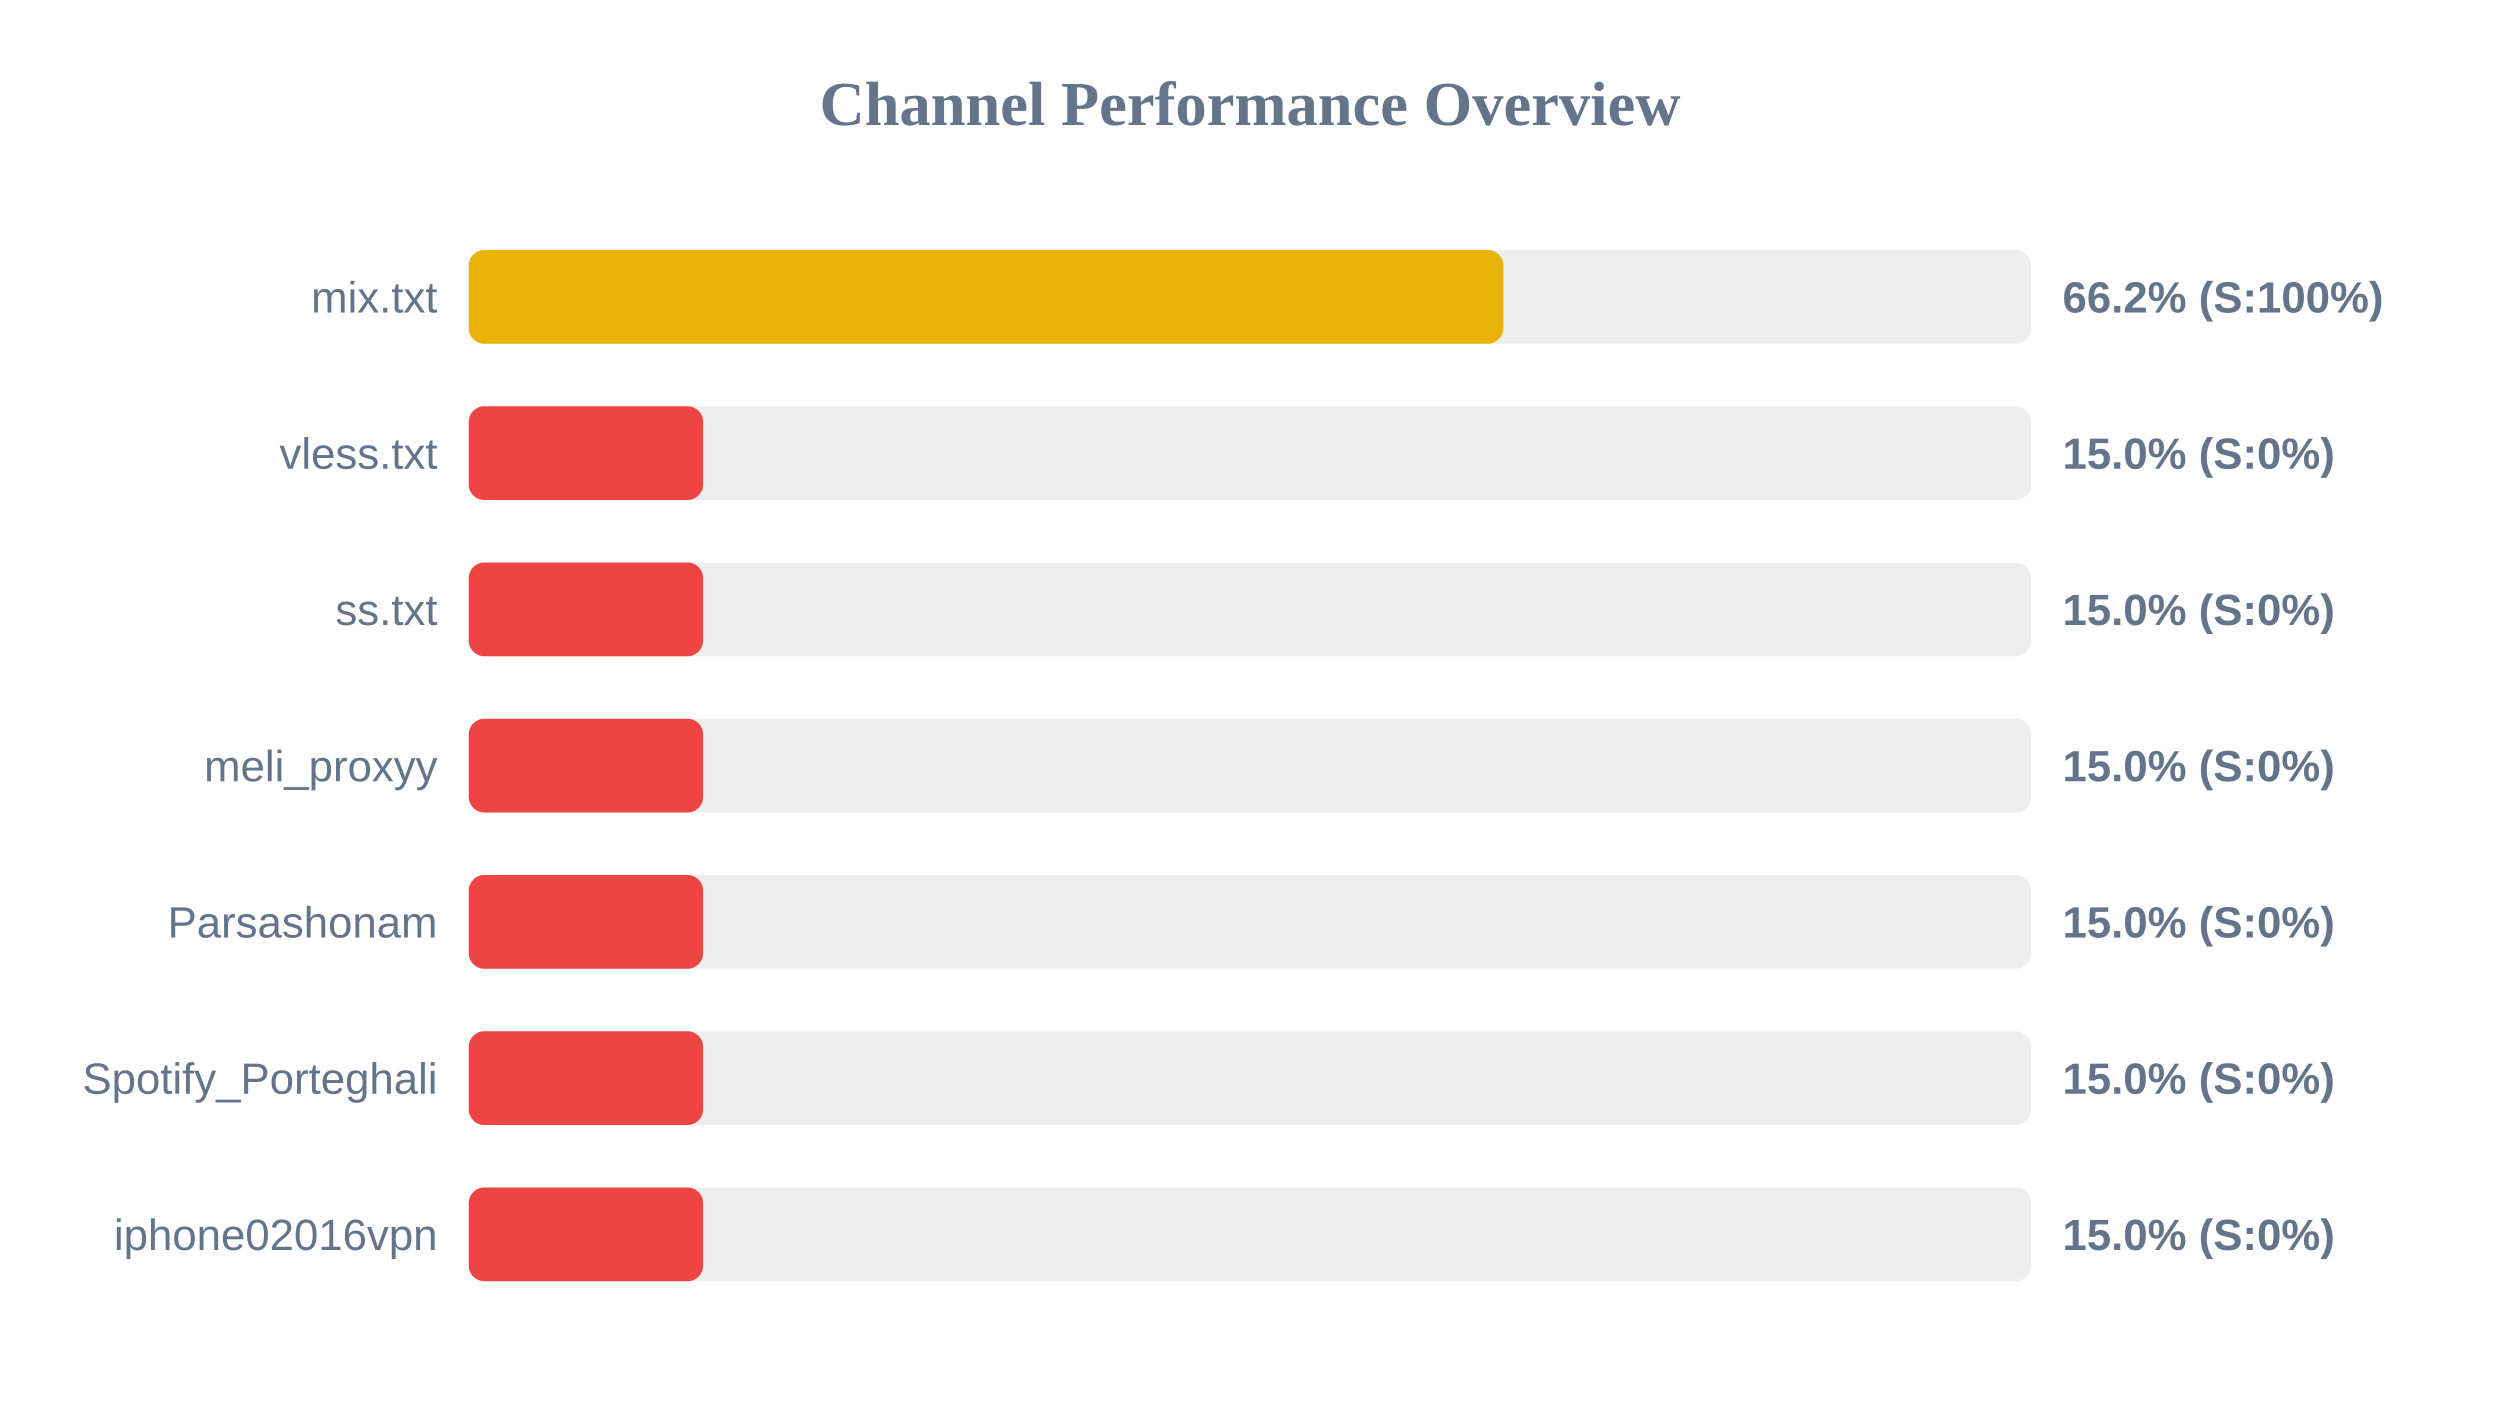
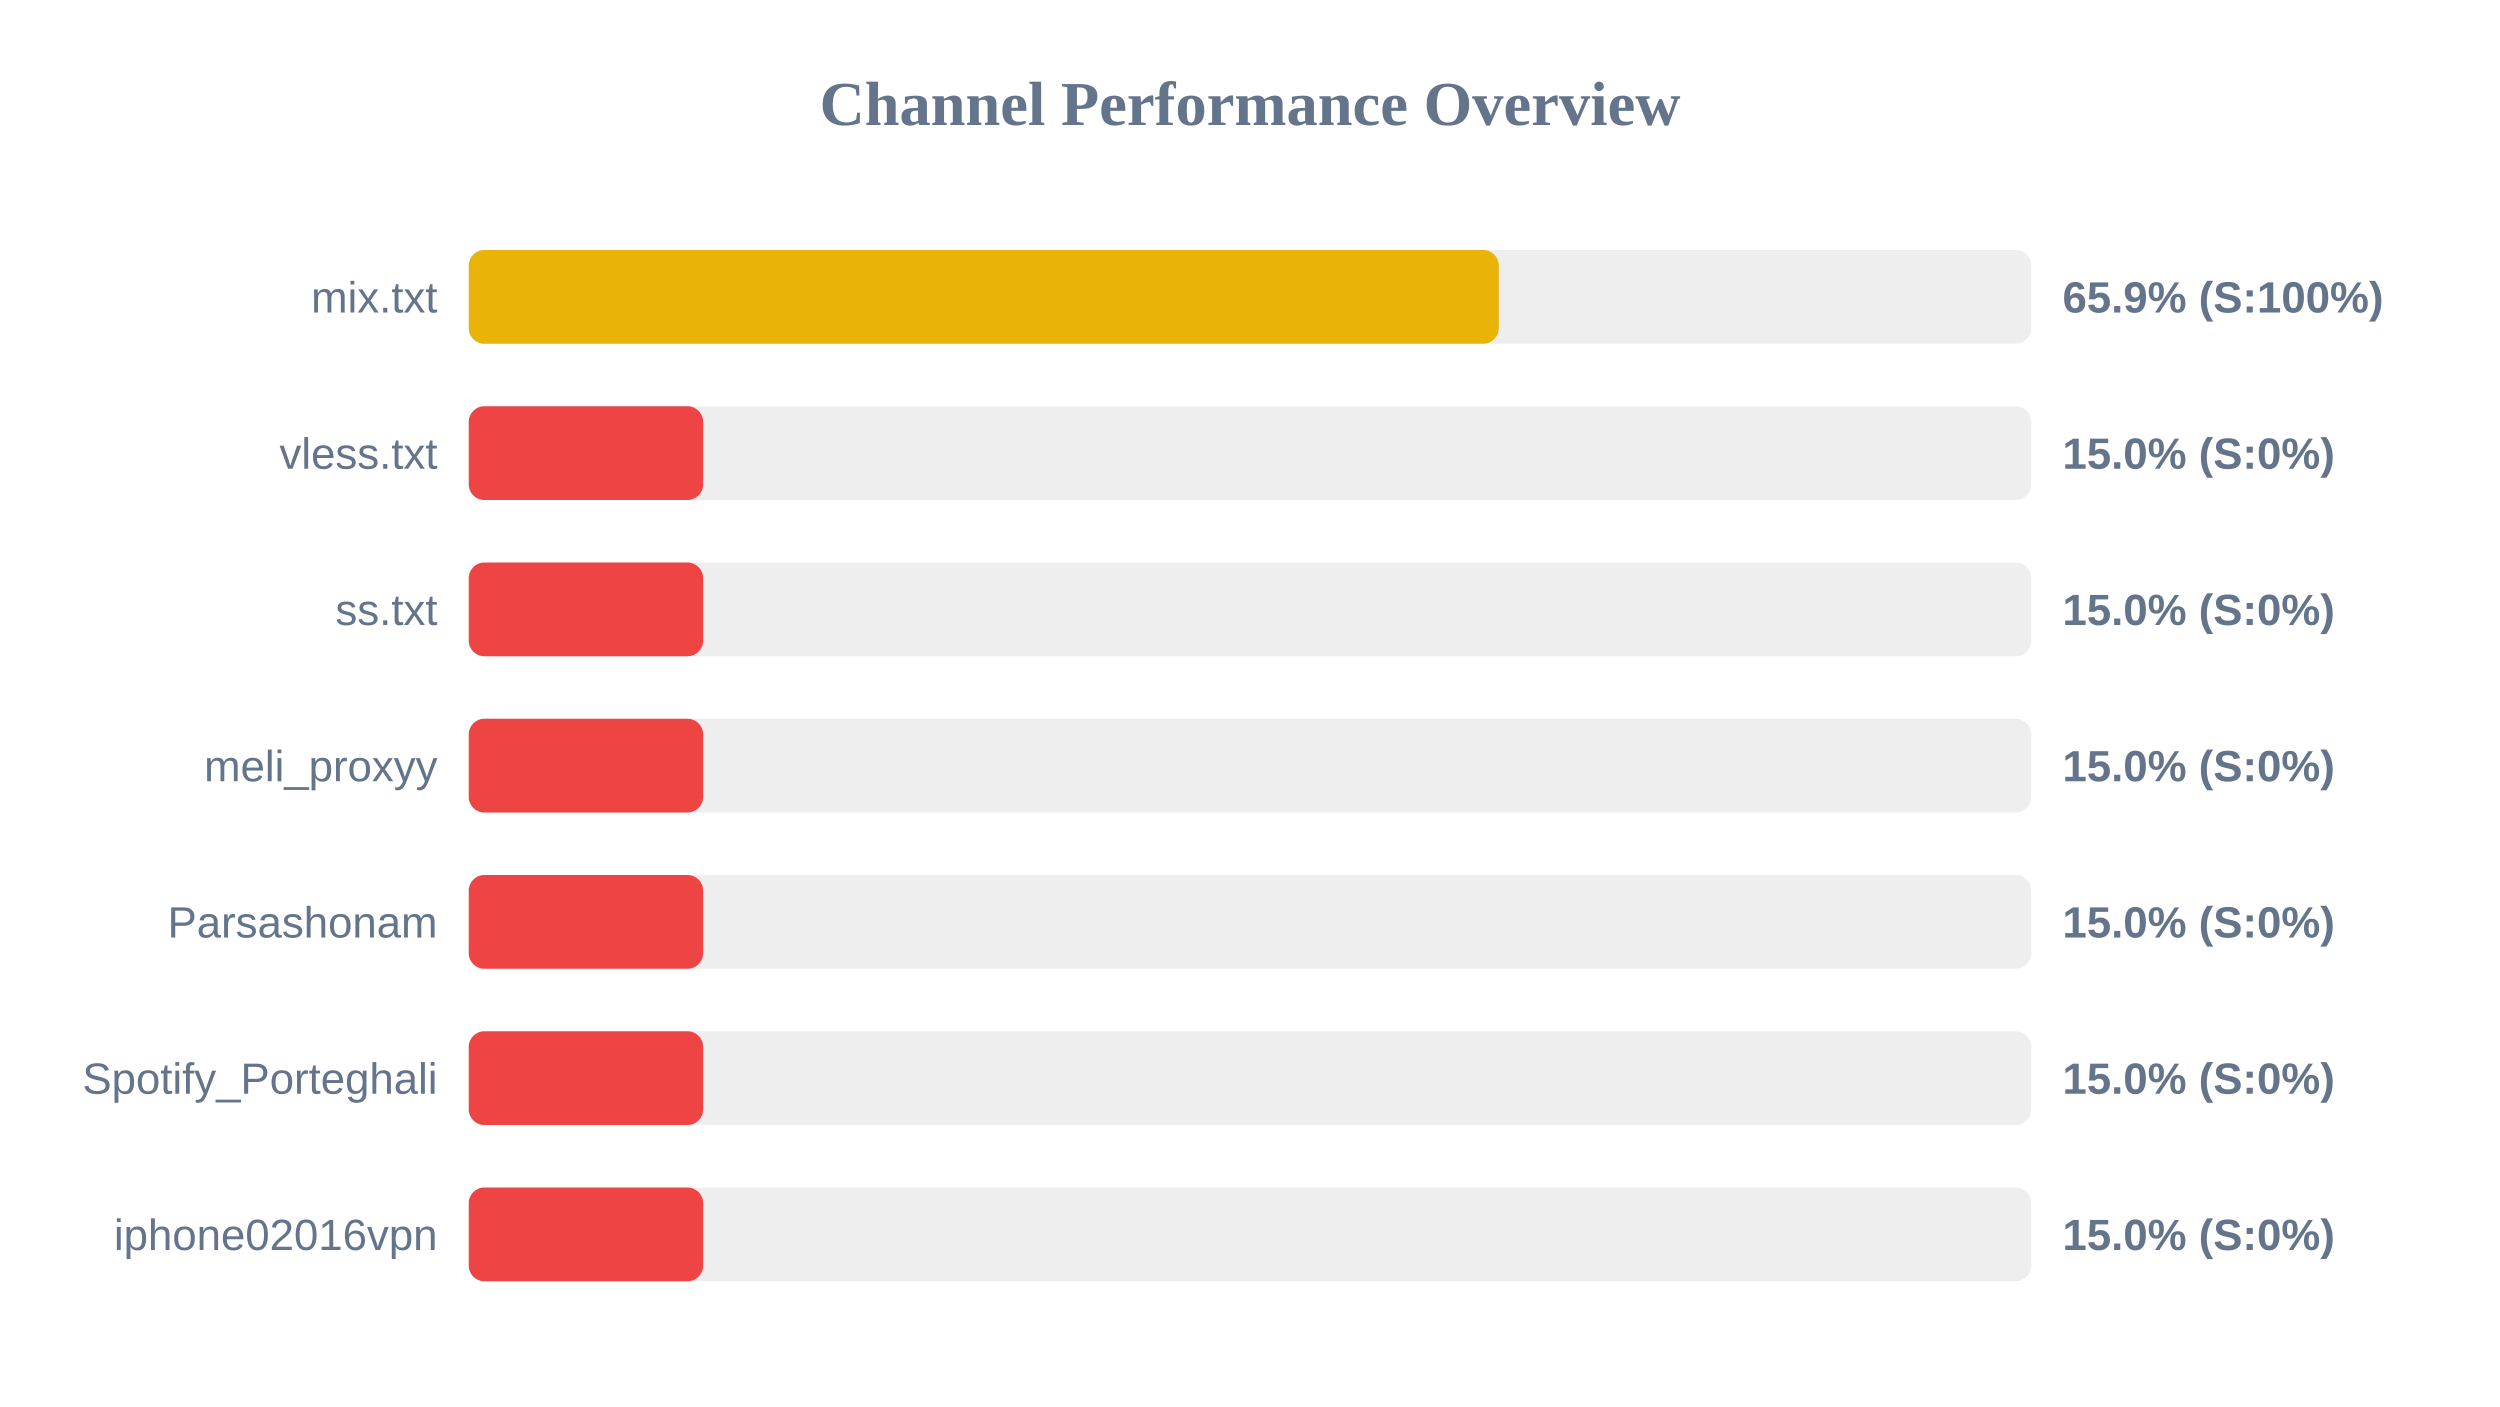
<svg xmlns="http://www.w3.org/2000/svg" width="800" height="450" version="1.1">
  <style>
        .row { font: 14px Arial; fill: #64748b; }
        .score { font: bold 14px Arial; fill: #64748b; }
    </style>
  <text x="400" y="40" text-anchor="middle" font-size="20px" font-weight="bold" fill="#64748b">Channel Performance Overview</text>
  <rect x="150" y="80" width="500" height="30" fill="#eee" rx="5" />
-   <rect x="150" y="80" width="331.1" height="30" fill="#eab308" rx="5" />
+   <rect x="150" y="80" width="329.6" height="30" fill="#eab308" rx="5" />
  <text x="140" y="100" text-anchor="end" class="row">mix.txt</text>
-   <text x="660" y="100" text-anchor="start" class="score">66.2% (S:100%)</text>
+   <text x="660" y="100" text-anchor="start" class="score">65.9% (S:100%)</text>
  <rect x="150" y="130" width="500" height="30" fill="#eee" rx="5" />
  <rect x="150" y="130" width="75.0" height="30" fill="#ef4444" rx="5" />
  <text x="140" y="150" text-anchor="end" class="row">vless.txt</text>
  <text x="660" y="150" text-anchor="start" class="score">15.0% (S:0%)</text>
  <rect x="150" y="180" width="500" height="30" fill="#eee" rx="5" />
  <rect x="150" y="180" width="75.0" height="30" fill="#ef4444" rx="5" />
  <text x="140" y="200" text-anchor="end" class="row">ss.txt</text>
  <text x="660" y="200" text-anchor="start" class="score">15.0% (S:0%)</text>
  <rect x="150" y="230" width="500" height="30" fill="#eee" rx="5" />
  <rect x="150" y="230" width="75.0" height="30" fill="#ef4444" rx="5" />
  <text x="140" y="250" text-anchor="end" class="row">meli_proxyy</text>
  <text x="660" y="250" text-anchor="start" class="score">15.0% (S:0%)</text>
  <rect x="150" y="280" width="500" height="30" fill="#eee" rx="5" />
  <rect x="150" y="280" width="75.0" height="30" fill="#ef4444" rx="5" />
  <text x="140" y="300" text-anchor="end" class="row">Parsashonam</text>
  <text x="660" y="300" text-anchor="start" class="score">15.0% (S:0%)</text>
  <rect x="150" y="330" width="500" height="30" fill="#eee" rx="5" />
  <rect x="150" y="330" width="75.0" height="30" fill="#ef4444" rx="5" />
  <text x="140" y="350" text-anchor="end" class="row">Spotify_Porteghali</text>
  <text x="660" y="350" text-anchor="start" class="score">15.0% (S:0%)</text>
  <rect x="150" y="380" width="500" height="30" fill="#eee" rx="5" />
  <rect x="150" y="380" width="75.0" height="30" fill="#ef4444" rx="5" />
  <text x="140" y="400" text-anchor="end" class="row">iphone02016vpn</text>
  <text x="660" y="400" text-anchor="start" class="score">15.0% (S:0%)</text>
</svg>
